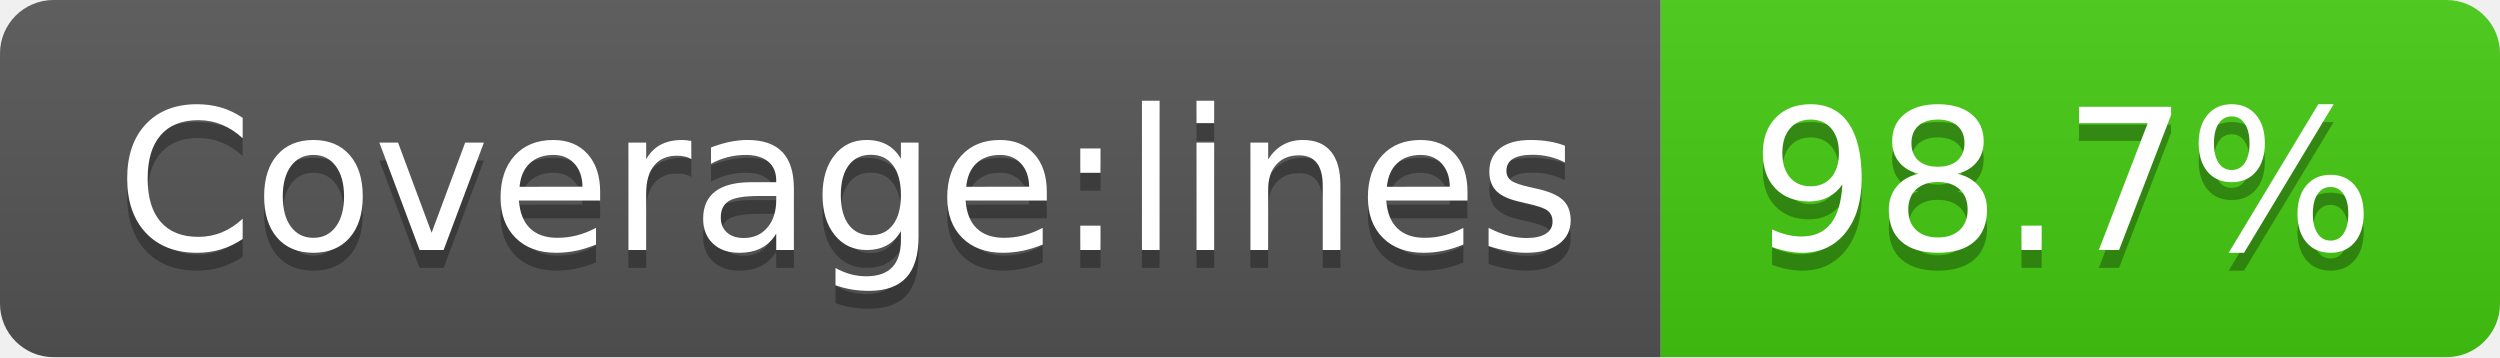
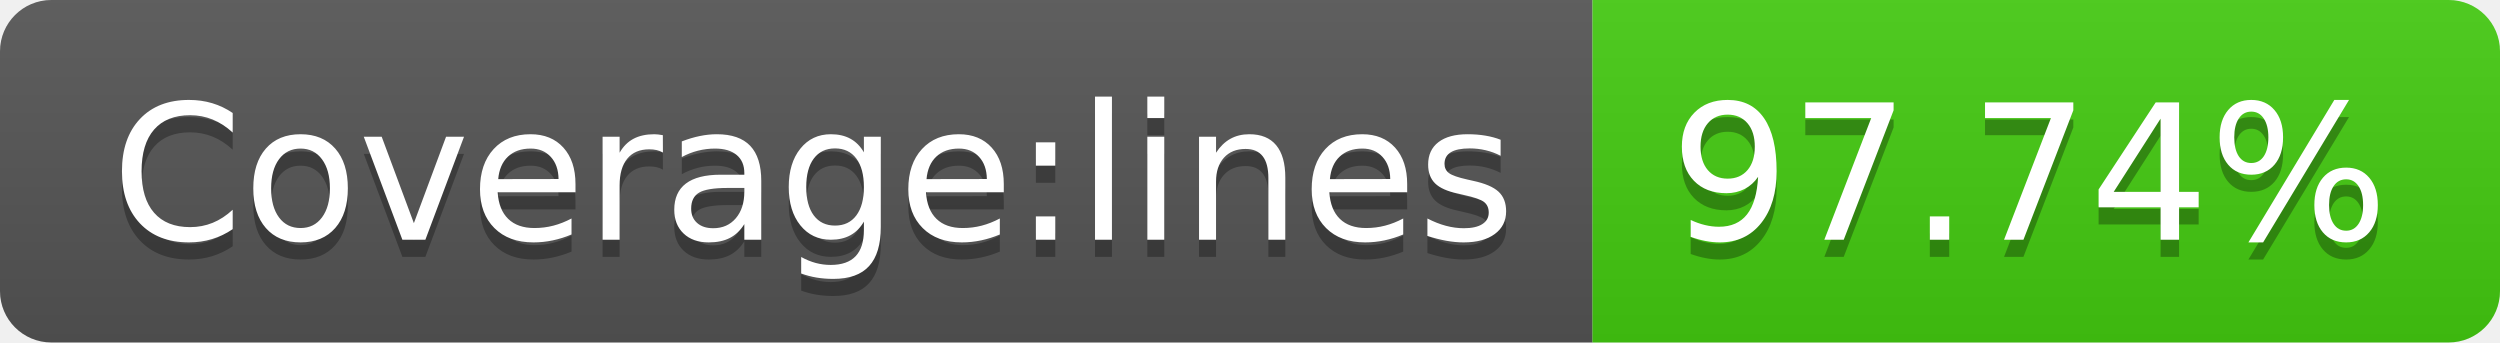
- <svg xmlns="http://www.w3.org/2000/svg" width="140" height="20" role="img" aria-label="Coverage:lines: 98.7%">
+ <svg xmlns="http://www.w3.org/2000/svg" width="146" height="20" role="img" aria-label="Coverage:lines: 97.74%">
  <linearGradient id="s" x2="0" y2="100%">
    <stop offset="0" stop-color="#bbb" stop-opacity=".1" />
    <stop offset="1" stop-opacity=".1" />
  </linearGradient>
  <clipPath id="r">
-     <rect width="140" height="20" rx="3" fill="#fff" />
+     <rect width="146" height="20" rx="3" fill="#fff" />
  </clipPath>
  <g clip-path="url(#r)">
    <rect width="93" height="20" fill="#555" />
-     <rect x="93" width="47" height="20" fill="#4c1" />
-     <rect width="140" height="20" fill="url(#s)" />
+     <rect x="93" width="53" height="20" fill="#4c1" />
+     <rect width="146" height="20" fill="url(#s)" />
  </g>
  <g fill="#fff" text-anchor="middle" font-family="Verdana,Geneva,DejaVu Sans,sans-serif" text-rendering="geometricPrecision" font-size="110">
    <text aria-hidden="true" x="475" y="150" fill="#010101" fill-opacity=".3" transform="scale(.1)" textLength="830">Coverage:lines</text>
    <text x="475" y="140" transform="scale(.1)" fill="#fff" textLength="830">Coverage:lines</text>
-     <text aria-hidden="true" x="1155" y="150" fill="#010101" fill-opacity=".3" transform="scale(.1)" textLength="370">98.7%</text>
-     <text x="1155" y="140" transform="scale(.1)" fill="#fff" textLength="370">98.7%</text>
+     <text aria-hidden="true" x="1185" y="150" fill="#010101" fill-opacity=".3" transform="scale(.1)" textLength="430">97.74%</text>
+     <text x="1185" y="140" transform="scale(.1)" fill="#fff" textLength="430">97.74%</text>
  </g>
</svg>
